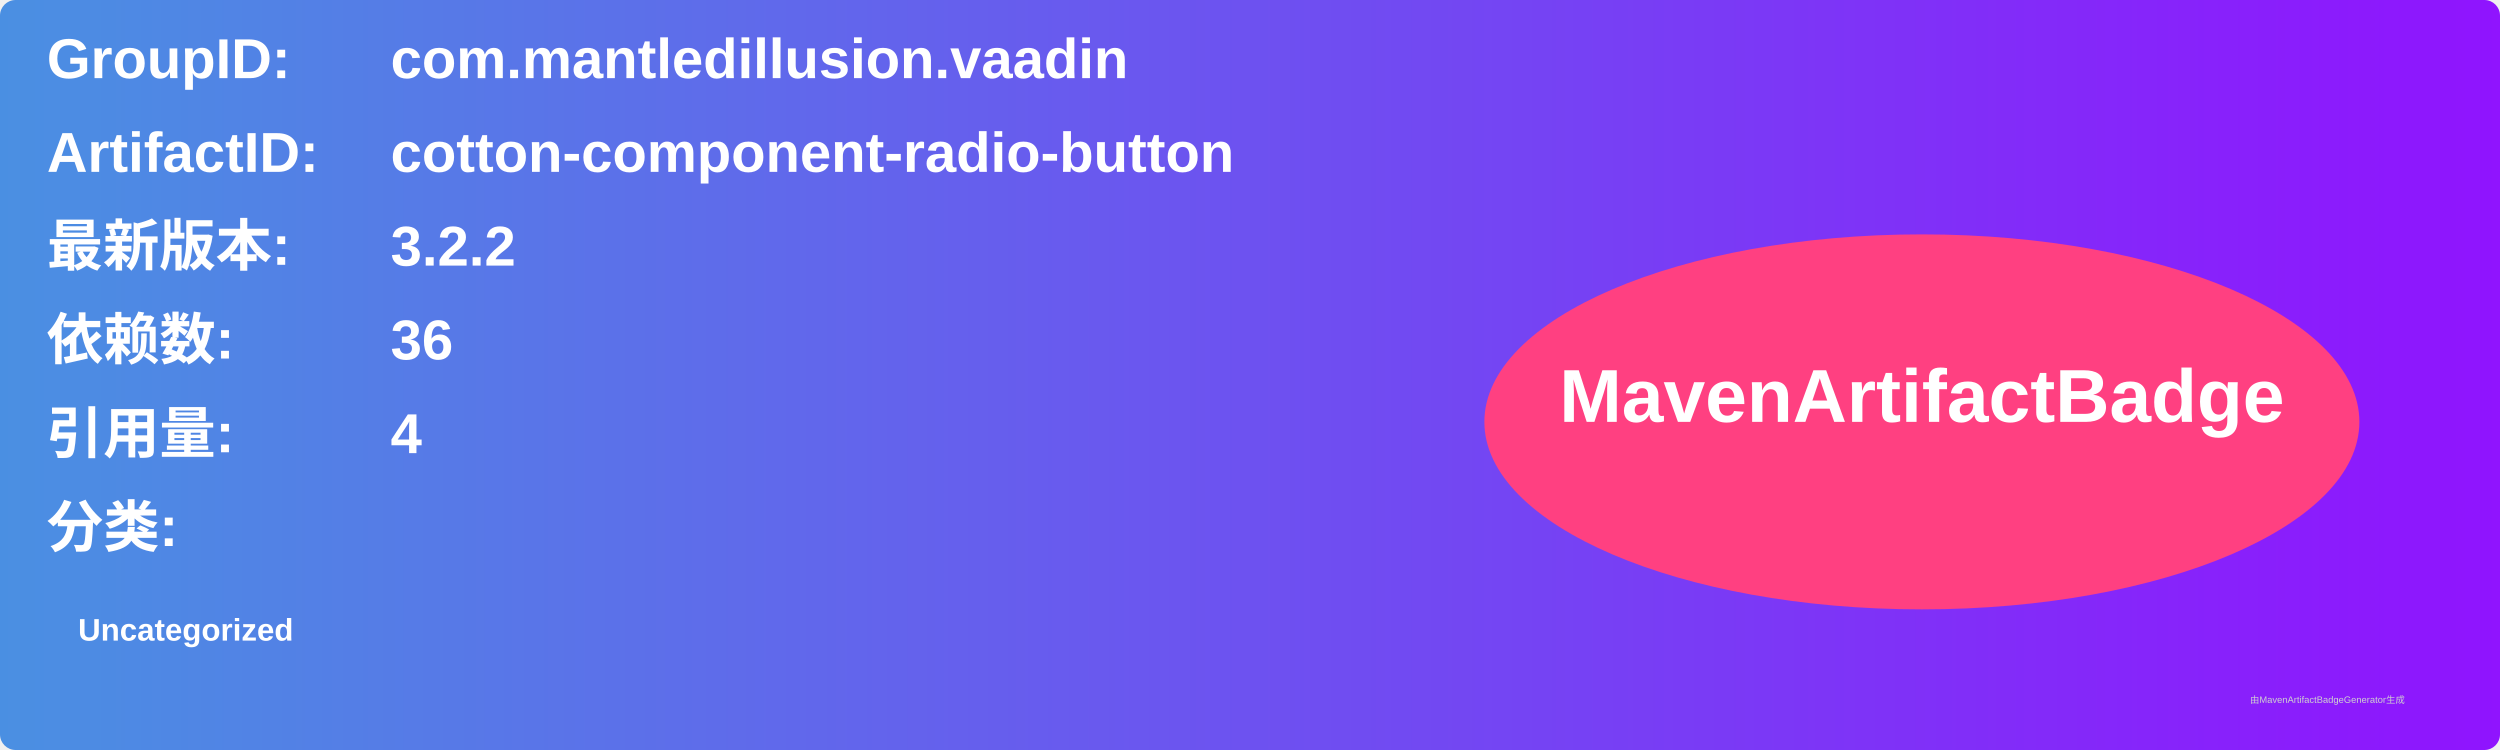
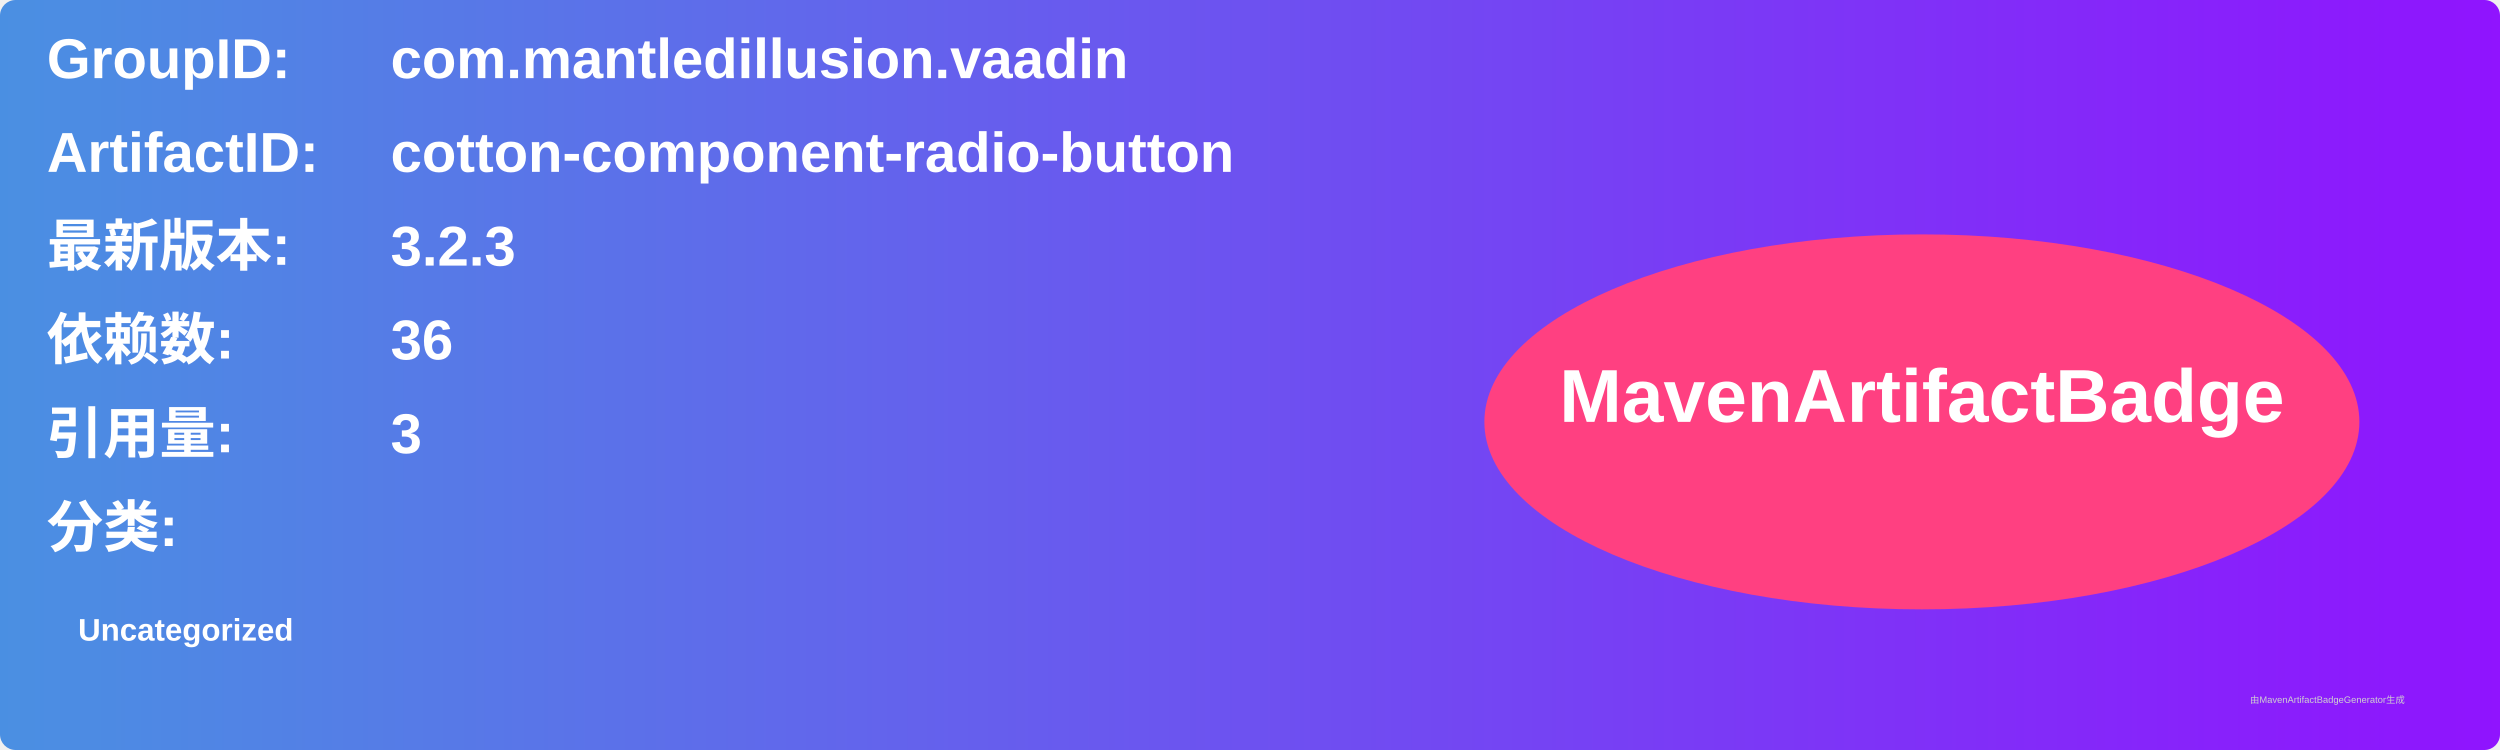
<svg xmlns="http://www.w3.org/2000/svg" width="800" height="240" viewBox="0 0 800 240">
  <linearGradient id="grad" x1="0%" y1="0%" x2="100%" y2="0%">
    <stop offset="0%" stop-color="#4a90e2" />
    <stop offset="100%" stop-color="#9013fe" />
  </linearGradient>
  <rect width="100%" height="100%" rx="5" ry="5" fill="url(#grad)" />
  <g transform="translate(15, 15)">
    <text x="0" y="10" font-family="Arial" font-size="18" fill="white" font-weight="bold" width="260">GroupID:</text>
    <text x="110" y="10" font-family="Arial" font-size="18" fill="white" font-weight="bold" width="460">com.mantledillusion.vaadin</text>
    <text x="0" y="40" font-family="Arial" font-size="18" fill="white" font-weight="bold" width="260">ArtifactID:</text>
    <text x="110" y="40" font-family="Arial" font-size="18" fill="white" font-weight="bold" width="460">cotton-component-radio-button</text>
    <text x="0" y="70" font-family="Arial" font-size="18" fill="white" font-weight="bold">最新版本:</text>
    <text x="110" y="70" font-family="Arial" font-size="18" fill="white" font-weight="bold">
-       <tspan font-weight="bold">3.2.2</tspan>
+       <tspan font-weight="bold">3.2.3</tspan>
    </text>
    <text x="0" y="100" font-family="Arial" font-size="18" fill="white" font-weight="bold">依赖数: </text>
    <text x="110" y="100" font-family="Arial" font-size="18" fill="white">
      <tspan font-weight="bold">36</tspan>
    </text>
    <text x="0" y="130" font-family="Arial" font-size="18" fill="white" font-weight="bold">引用量: </text>
    <text x="110" y="130" font-family="Arial" font-size="18" fill="white">
-       <tspan font-weight="bold">4</tspan>
+       <tspan font-weight="bold">3</tspan>
    </text>
    <text x="0" y="160" font-family="Arial" font-size="18" fill="white" font-weight="bold">分类:</text>
    <text x="10" y="190" font-family="Arial" font-size="10" fill="white">
      <tspan font-weight="bold">Uncategorized</tspan>
    </text>
    <ellipse cx="600" cy="120" rx="140" ry="60" fill="#ff4081" />
    <text x="600" y="120" text-anchor="middle" font-family="Arial" font-size="24" fill="white" font-weight="bold">MavenArtifactBadge</text>
  </g>
  <text x="720" y="225" font-family="Arial" font-size="3" fill="#d0d0d0">由MavenArtifactBadgeGenerator生成</text>
</svg>
